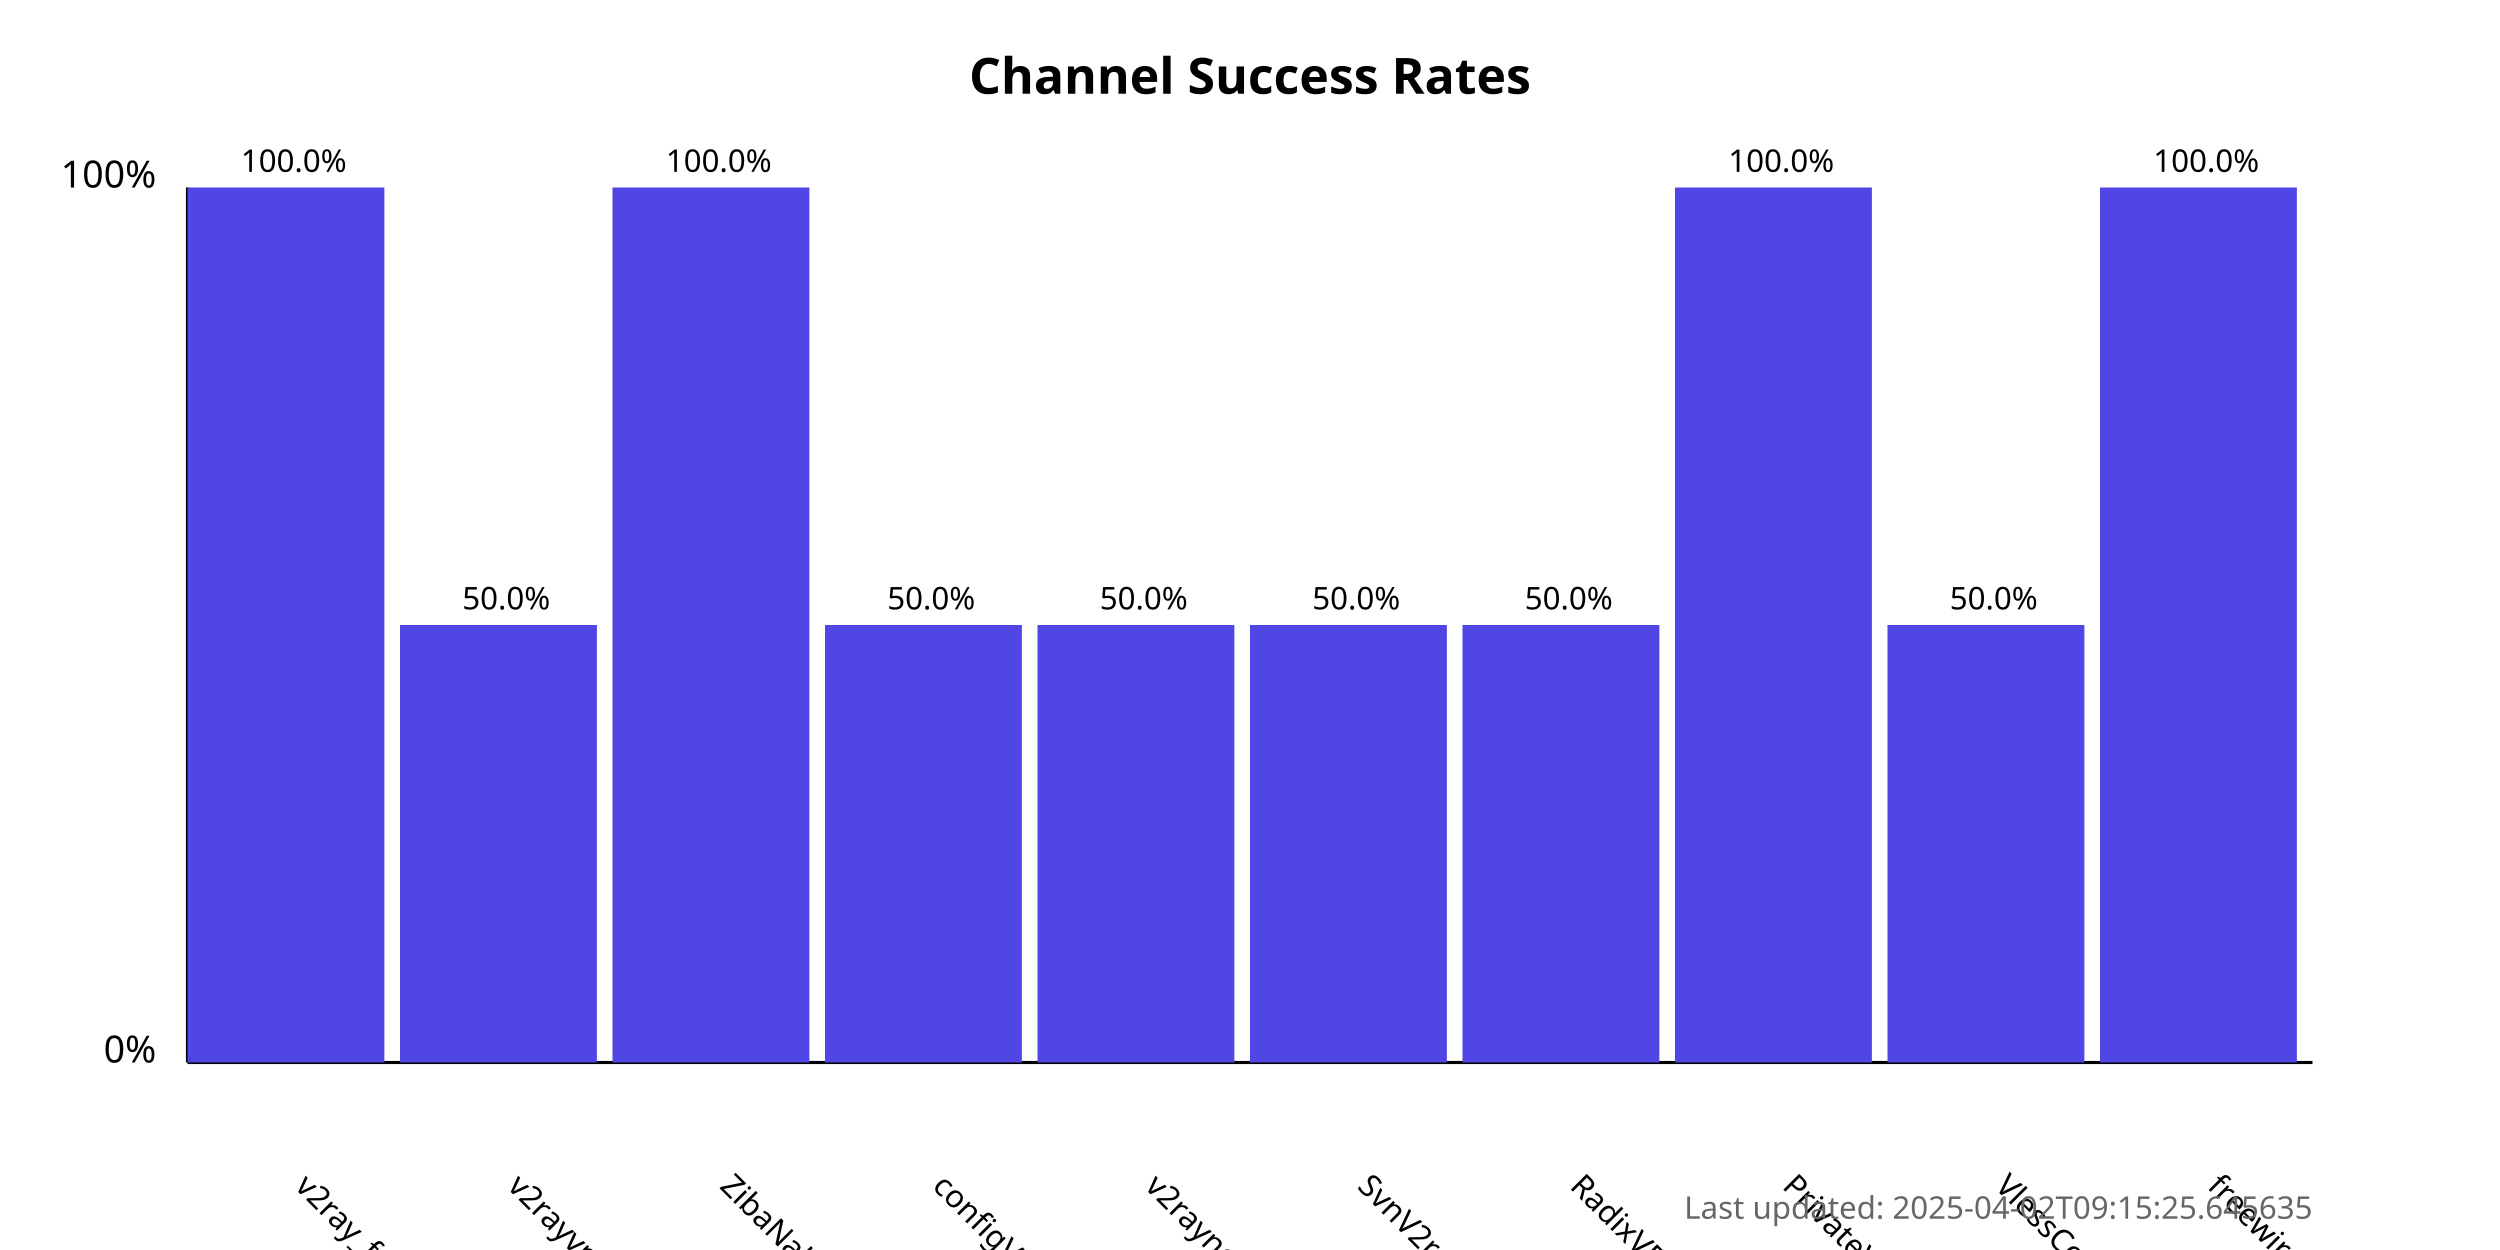
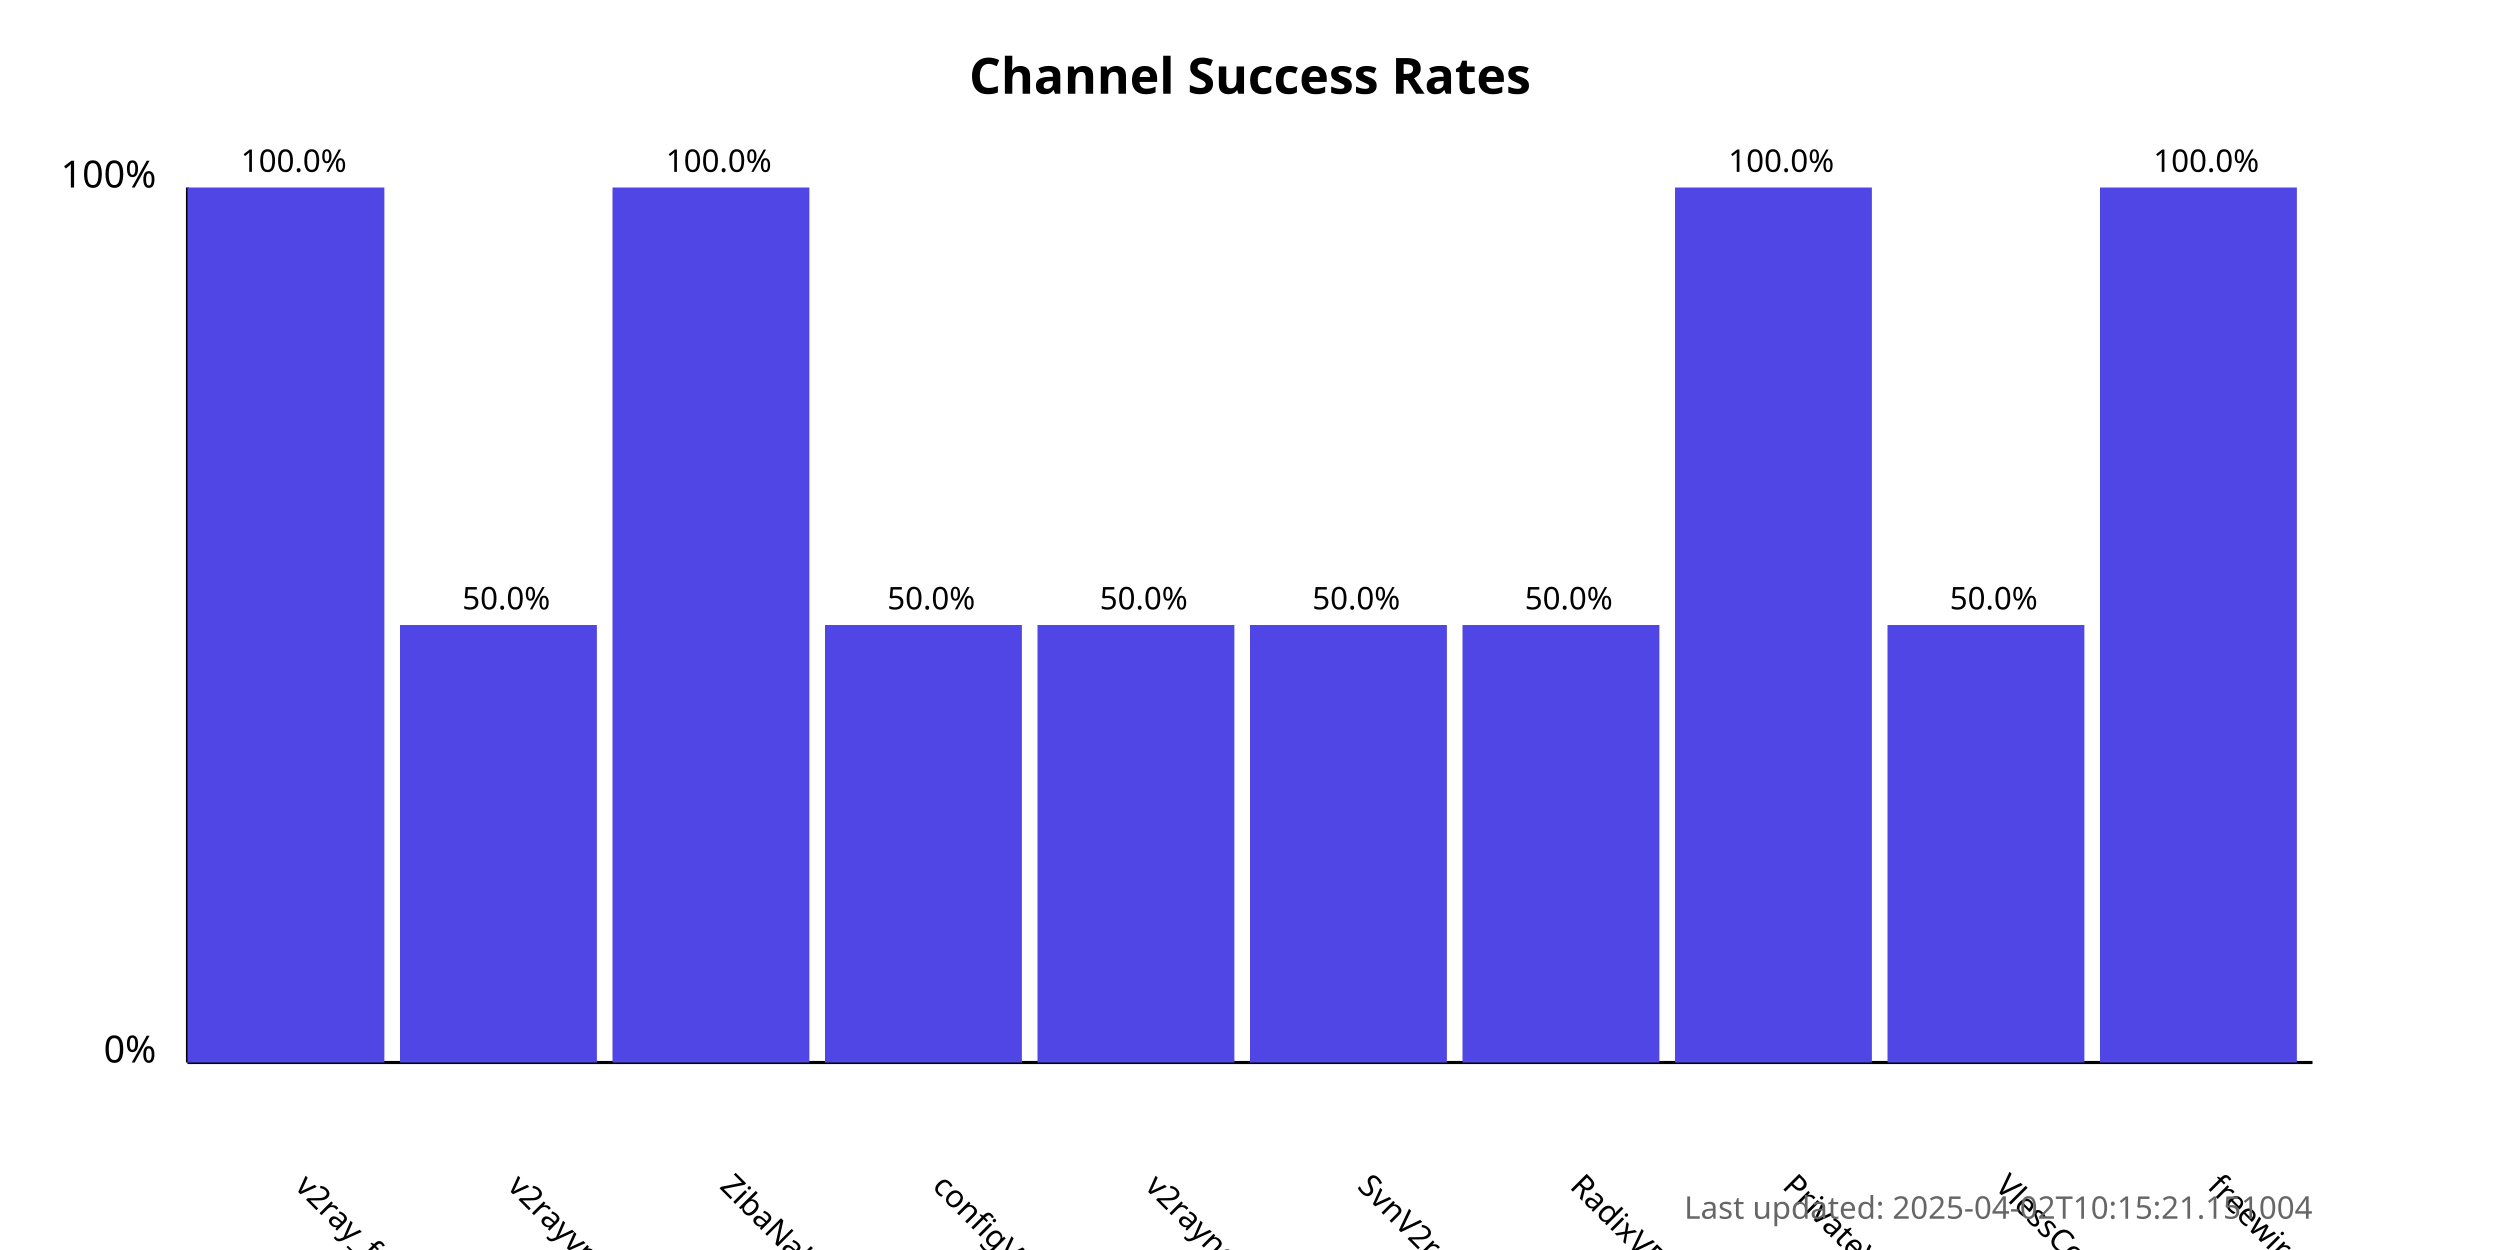
<svg xmlns="http://www.w3.org/2000/svg" width="800" height="400">
  <style>
            .chart-title { font: bold 16px sans-serif; }
            .axis-label { font: 12px sans-serif; }
            .tick-label { font: 10px sans-serif; }
            .bar { fill: #4f46e5; }
            .bar:hover { fill: #6366f1; }
            .timestamp { font: 10px sans-serif; fill: #666; }
        </style>
  <text x="400.0" y="30" text-anchor="middle" class="chart-title">
            Channel Success Rates
        </text>
  <line x1="60" y1="340" x2="60" y2="60" stroke="black" stroke-width="1" />
  <line x1="60" y1="340" x2="740" y2="340" stroke="black" stroke-width="1" />
  <text x="50" y="340" text-anchor="end" class="axis-label">0%</text>
  <text x="50" y="60" text-anchor="end" class="axis-label">100%</text>
  <g>
    <rect x="60" y="60.0" width="63.0" height="280.0" class="bar" />
    <text x="94.0" y="380" transform="rotate(45, 94.0, 380)" text-anchor="start" class="tick-label">
                v2ray_free_conf
            </text>
    <text x="94.0" y="55.0" text-anchor="middle" class="tick-label">
                100.0%
            </text>
  </g>
  <g>
    <rect x="128.0" y="200.0" width="63.0" height="140.0" class="bar" />
    <text x="162.0" y="380" transform="rotate(45, 162.0, 380)" text-anchor="start" class="tick-label">
                v2rayvpno
            </text>
    <text x="162.0" y="195.0" text-anchor="middle" class="tick-label">
                50.0%
            </text>
  </g>
  <g>
    <rect x="196.0" y="60.0" width="63.0" height="280.0" class="bar" />
    <text x="230.0" y="380" transform="rotate(45, 230.0, 380)" text-anchor="start" class="tick-label">
                ZibaNabz
            </text>
    <text x="230.0" y="55.0" text-anchor="middle" class="tick-label">
                100.0%
            </text>
  </g>
  <g>
    <rect x="264.0" y="200.0" width="63.0" height="140.0" class="bar" />
    <text x="298.0" y="380" transform="rotate(45, 298.0, 380)" text-anchor="start" class="tick-label">
                configV2rayForFree
            </text>
    <text x="298.0" y="195.0" text-anchor="middle" class="tick-label">
                50.0%
            </text>
  </g>
  <g>
    <rect x="332.0" y="200.0" width="63.0" height="140.0" class="bar" />
    <text x="366.0" y="380" transform="rotate(45, 366.0, 380)" text-anchor="start" class="tick-label">
                v2rayngvpn
            </text>
    <text x="366.0" y="195.0" text-anchor="middle" class="tick-label">
                50.0%
            </text>
  </g>
  <g>
    <rect x="400.0" y="200.0" width="63.0" height="140.0" class="bar" />
    <text x="434.0" y="380" transform="rotate(45, 434.0, 380)" text-anchor="start" class="tick-label">
                SvnV2ray
            </text>
    <text x="434.0" y="195.0" text-anchor="middle" class="tick-label">
                50.0%
            </text>
  </g>
  <g>
    <rect x="468.0" y="200.0" width="63.0" height="140.0" class="bar" />
    <text x="502.0" y="380" transform="rotate(45, 502.0, 380)" text-anchor="start" class="tick-label">
                RadixVPN
            </text>
    <text x="502.0" y="195.0" text-anchor="middle" class="tick-label">
                50.0%
            </text>
  </g>
  <g>
    <rect x="536.0" y="60.0" width="63.0" height="280.0" class="bar" />
    <text x="570.0" y="380" transform="rotate(45, 570.0, 380)" text-anchor="start" class="tick-label">
                PrivateVPNs
            </text>
    <text x="570.0" y="55.0" text-anchor="middle" class="tick-label">
                100.0%
            </text>
  </g>
  <g>
    <rect x="604.0" y="200.0" width="63.0" height="140.0" class="bar" />
    <text x="638.0" y="380" transform="rotate(45, 638.0, 380)" text-anchor="start" class="tick-label">
                VlessConfig
            </text>
    <text x="638.0" y="195.0" text-anchor="middle" class="tick-label">
                50.0%
            </text>
  </g>
  <g>
    <rect x="672.0" y="60.0" width="63.0" height="280.0" class="bar" />
    <text x="706.0" y="380" transform="rotate(45, 706.0, 380)" text-anchor="start" class="tick-label">
                freewireguard
            </text>
    <text x="706.0" y="55.0" text-anchor="middle" class="tick-label">
                100.0%
            </text>
  </g>
  <text x="740" y="390" text-anchor="end" class="timestamp">
-             Last updated: 2025-04-02T09:15:25.645635
+             Last updated: 2025-04-02T10:15:21.151004
        </text>
</svg>
